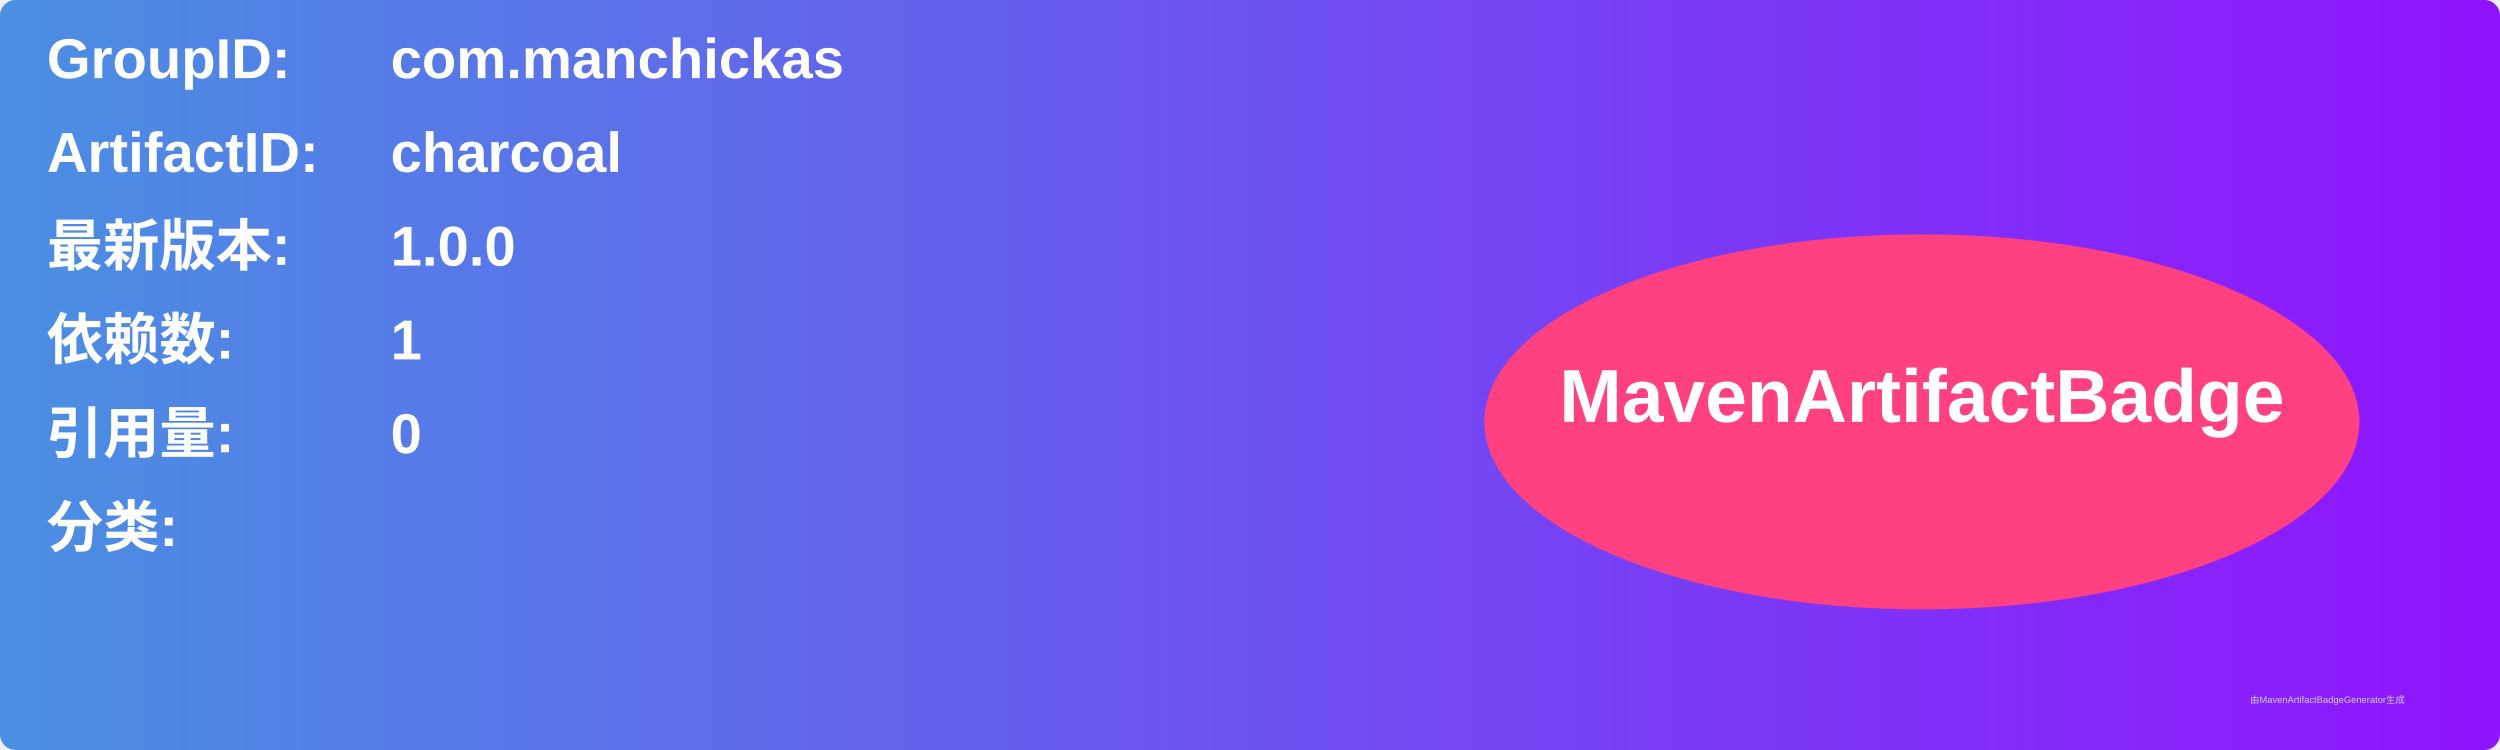
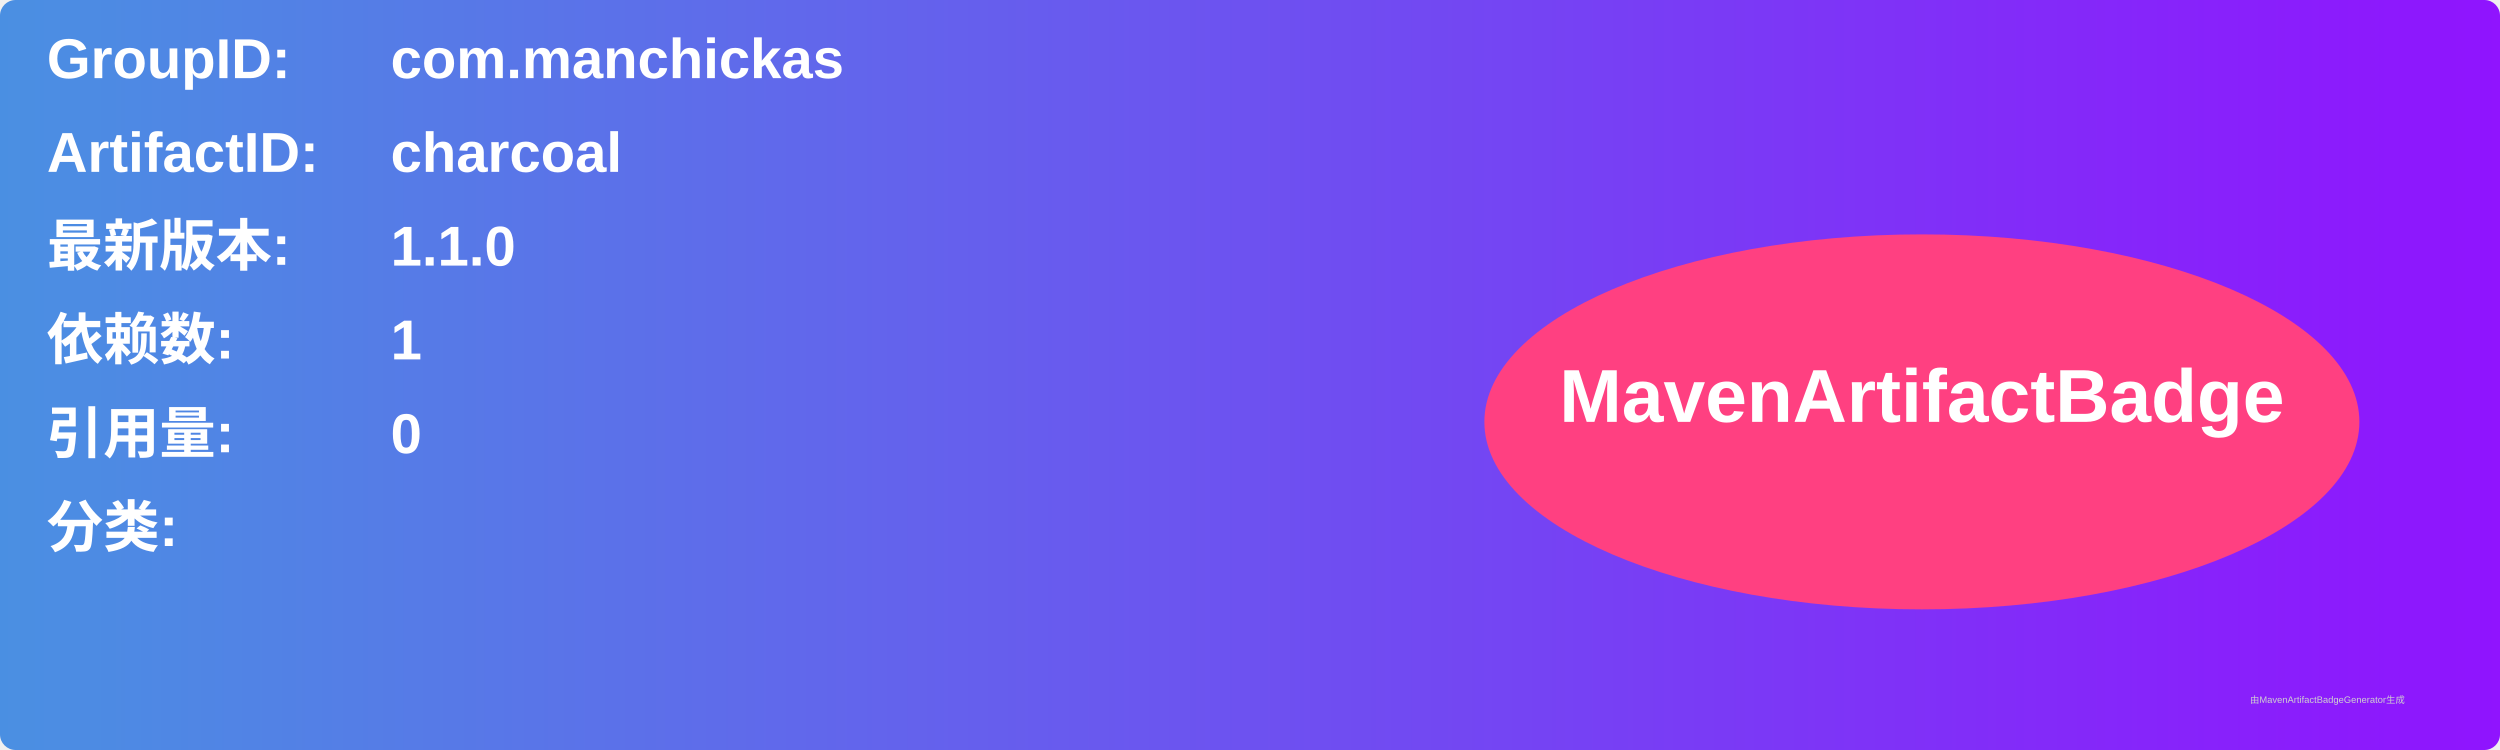
<svg xmlns="http://www.w3.org/2000/svg" width="800" height="240" viewBox="0 0 800 240">
  <linearGradient id="grad" x1="0%" y1="0%" x2="100%" y2="0%">
    <stop offset="0%" stop-color="#4a90e2" />
    <stop offset="100%" stop-color="#9013fe" />
  </linearGradient>
  <rect width="100%" height="100%" rx="5" ry="5" fill="url(#grad)" />
  <g transform="translate(15, 15)">
    <text x="0" y="10" font-family="Arial" font-size="18" fill="white" font-weight="bold" width="260">GroupID:</text>
    <text x="110" y="10" font-family="Arial" font-size="18" fill="white" font-weight="bold" width="460">com.manchickas</text>
    <text x="0" y="40" font-family="Arial" font-size="18" fill="white" font-weight="bold" width="260">ArtifactID:</text>
    <text x="110" y="40" font-family="Arial" font-size="18" fill="white" font-weight="bold" width="460">charcoal</text>
    <text x="0" y="70" font-family="Arial" font-size="18" fill="white" font-weight="bold">最新版本:</text>
    <text x="110" y="70" font-family="Arial" font-size="18" fill="white" font-weight="bold">
-       <tspan font-weight="bold">1.0.0</tspan>
+       <tspan font-weight="bold">1.1.0</tspan>
    </text>
    <text x="0" y="100" font-family="Arial" font-size="18" fill="white" font-weight="bold">依赖数: </text>
    <text x="110" y="100" font-family="Arial" font-size="18" fill="white">
      <tspan font-weight="bold">1</tspan>
    </text>
    <text x="0" y="130" font-family="Arial" font-size="18" fill="white" font-weight="bold">引用量: </text>
    <text x="110" y="130" font-family="Arial" font-size="18" fill="white">
      <tspan font-weight="bold">0</tspan>
    </text>
    <text x="0" y="160" font-family="Arial" font-size="18" fill="white" font-weight="bold">分类:</text>
    <text x="10" y="190" font-family="Arial" font-size="10" fill="white">
      <tspan font-weight="bold" />
    </text>
    <ellipse cx="600" cy="120" rx="140" ry="60" fill="#ff4081" />
    <text x="600" y="120" text-anchor="middle" font-family="Arial" font-size="24" fill="white" font-weight="bold">MavenArtifactBadge</text>
  </g>
  <text x="720" y="225" font-family="Arial" font-size="3" fill="#d0d0d0">由MavenArtifactBadgeGenerator生成</text>
</svg>
